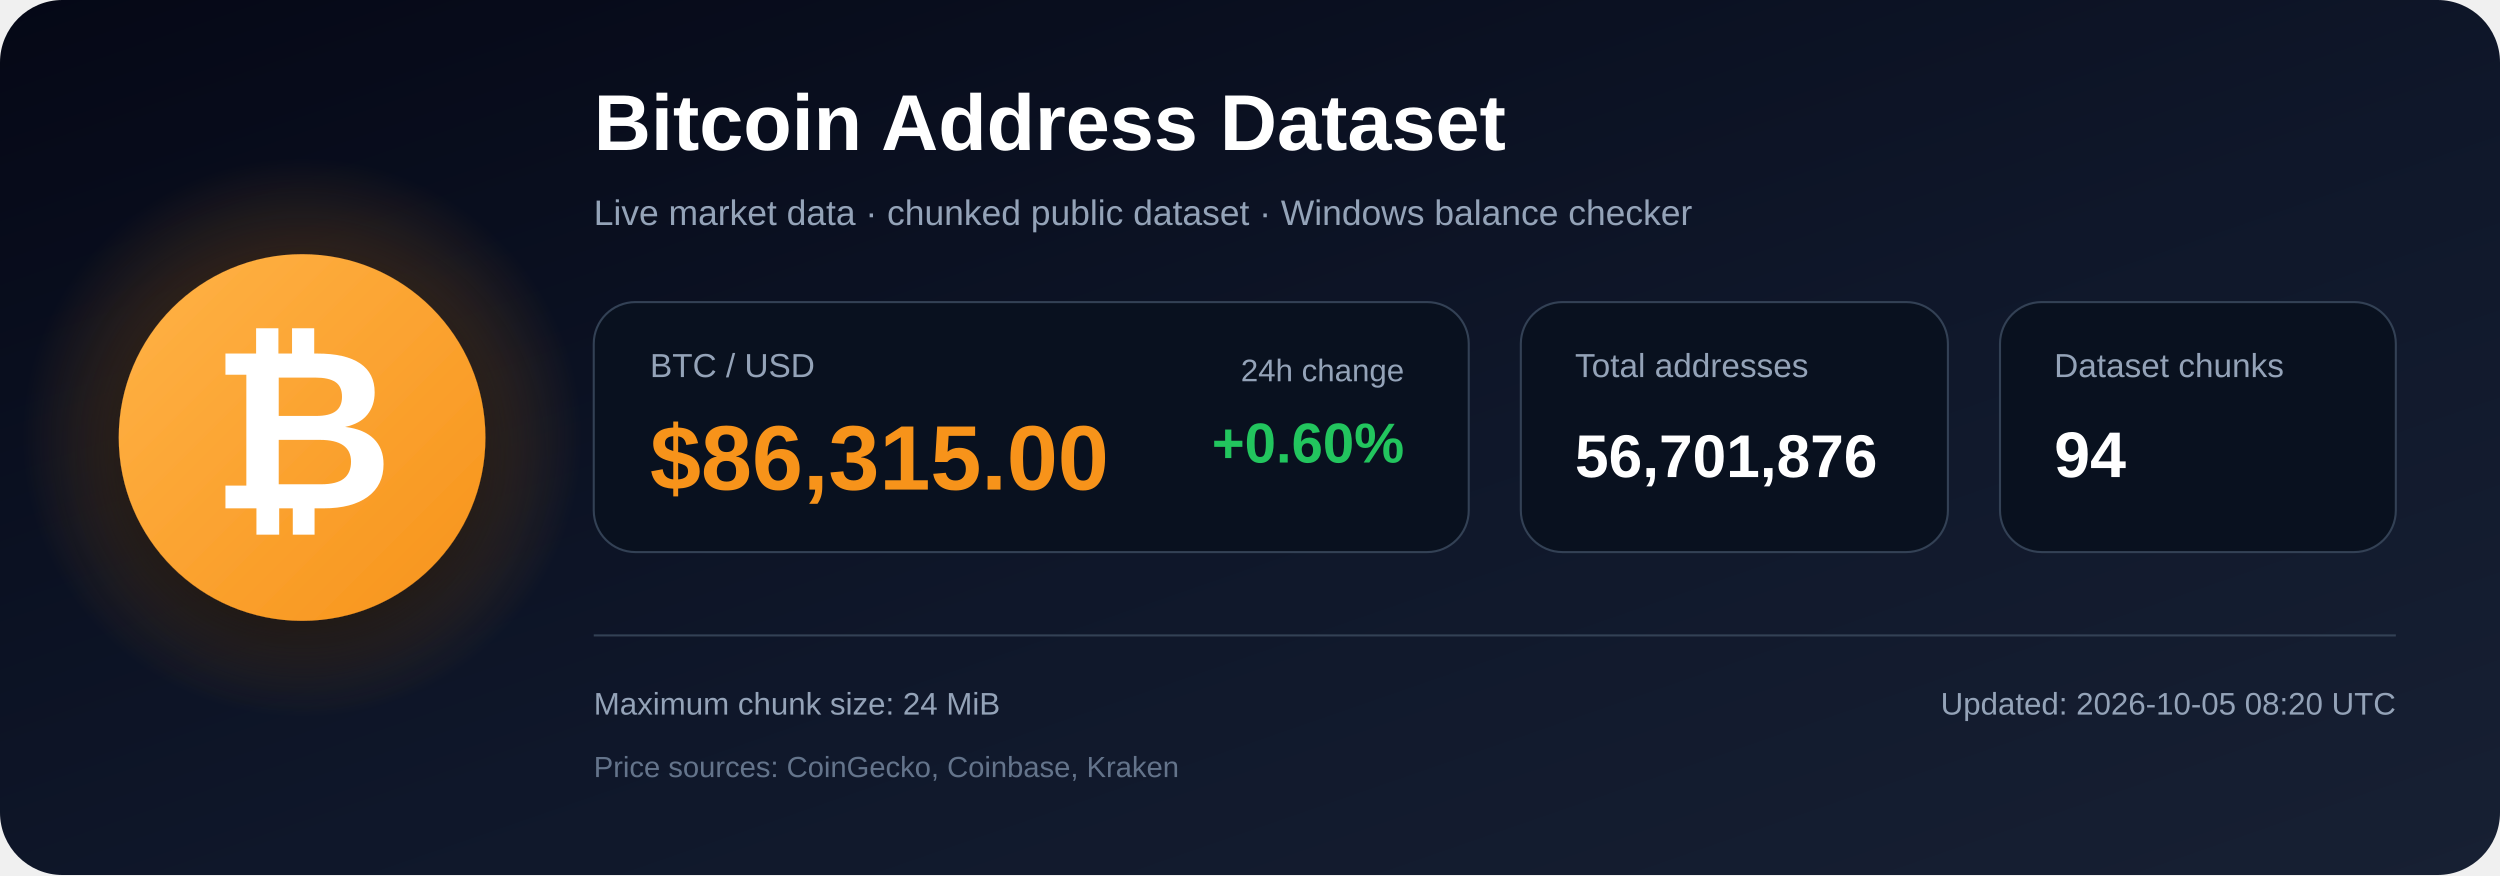
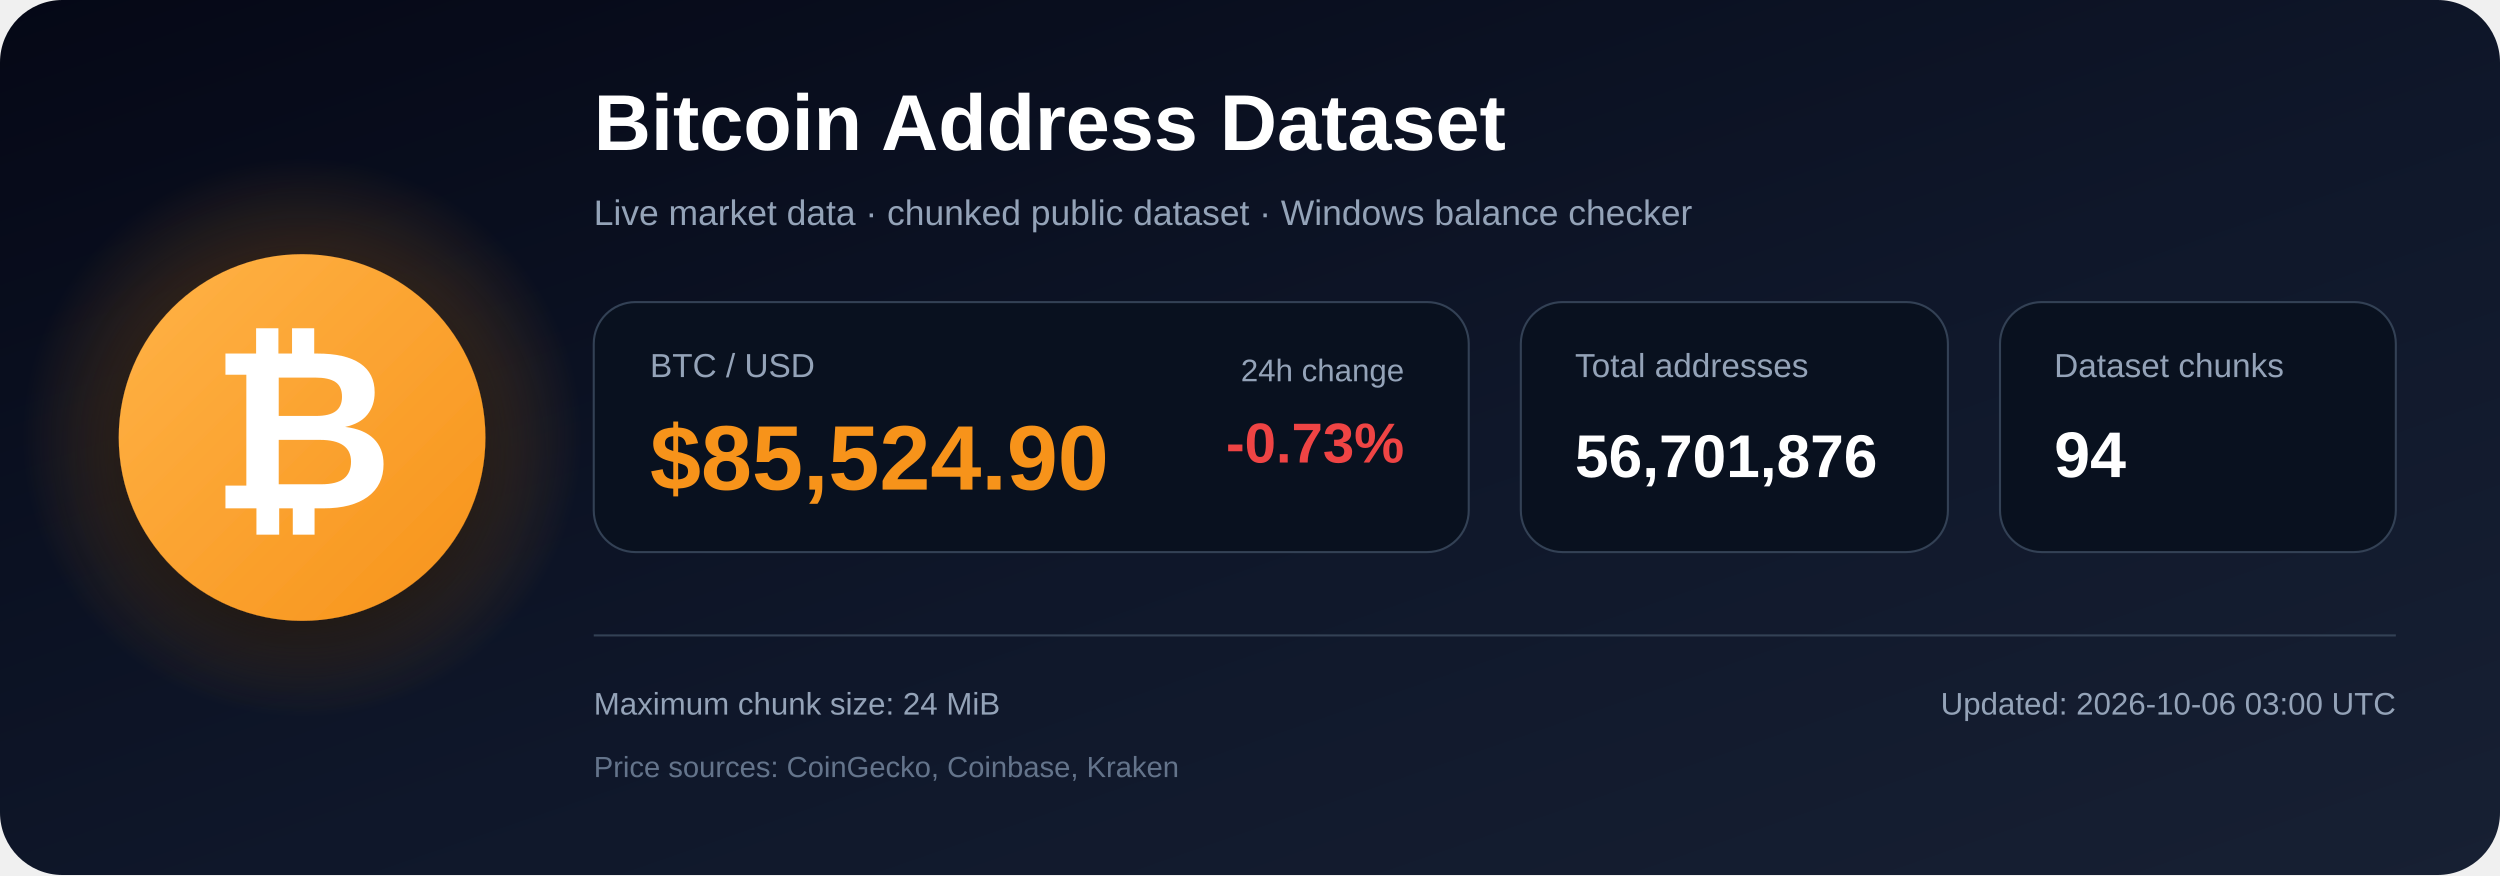
<svg xmlns="http://www.w3.org/2000/svg" width="1200" height="420" viewBox="0 0 1200 420" role="img" aria-labelledby="title description">
  <defs>
    <linearGradient id="bg" x1="0" y1="0" x2="1" y2="1">
      <stop offset="0%" stop-color="#050816" />
      <stop offset="55%" stop-color="#0f172a" />
      <stop offset="100%" stop-color="#172033" />
    </linearGradient>
    <radialGradient id="glow">
      <stop offset="0%" stop-color="#f7931a" stop-opacity=".48" />
      <stop offset="100%" stop-color="#f7931a" stop-opacity="0" />
    </radialGradient>
    <linearGradient id="orange" x1="0" y1="0" x2="1" y2="1">
      <stop offset="0%" stop-color="#ffb347" />
      <stop offset="100%" stop-color="#f7931a" />
    </linearGradient>
    <filter id="shadow" x="-40%" y="-40%" width="180%" height="180%">
      <feDropShadow dx="0" dy="12" stdDeviation="18" flood-color="#000000" flood-opacity=".50" />
    </filter>
  </defs>
  <rect width="1200" height="420" rx="30" fill="url(#bg)" />
  <circle cx="145" cy="210" r="135" fill="url(#glow)" />
  <circle cx="145" cy="210" r="88" fill="url(#orange)" filter="url(#shadow)" />
  <text x="145" y="244" text-anchor="middle" font-family="Arial, Helvetica, sans-serif" font-size="108" font-weight="700" fill="#ffffff">₿</text>
  <text x="285" y="72" font-family="Arial, Helvetica, sans-serif" font-size="38" font-weight="700" fill="#ffffff">
    Bitcoin Address Dataset
  </text>
  <text x="285" y="108" font-family="Arial, Helvetica, sans-serif" font-size="17" fill="#94a3b8">
    Live market data · chunked public dataset · Windows balance checker
  </text>
  <rect x="285" y="145" width="420" height="120" rx="20" fill="#09111f" stroke="#334155" />
  <text x="312" y="181" font-family="Arial, Helvetica, sans-serif" font-size="16" fill="#94a3b8">BTC / USD</text>
-   <text x="312" y="235" font-family="Arial, Helvetica, sans-serif" font-size="44" font-weight="700" fill="#f7931a">$86,315.00</text>
+   <text x="312" y="235" font-family="Arial, Helvetica, sans-serif" font-size="44" font-weight="700" fill="#f7931a">$85,524.90</text>
  <text x="674" y="183" text-anchor="end" font-family="Arial, Helvetica, sans-serif" font-size="15" fill="#94a3b8">24h change</text>
-   <text x="674" y="222" text-anchor="end" font-family="Arial, Helvetica, sans-serif" font-size="27" font-weight="700" fill="#22c55e">+0.60%</text>
+   <text x="674" y="222" text-anchor="end" font-family="Arial, Helvetica, sans-serif" font-size="27" font-weight="700" fill="#ef4444">-0.73%</text>
  <rect x="730" y="145" width="205" height="120" rx="20" fill="#09111f" stroke="#334155" />
  <text x="756" y="181" font-family="Arial, Helvetica, sans-serif" font-size="16" fill="#94a3b8">Total addresses</text>
  <text x="756" y="229" font-family="Arial, Helvetica, sans-serif" font-size="29" font-weight="700" fill="#ffffff">56,701,876</text>
  <rect x="960" y="145" width="190" height="120" rx="20" fill="#09111f" stroke="#334155" />
  <text x="986" y="181" font-family="Arial, Helvetica, sans-serif" font-size="16" fill="#94a3b8">Dataset chunks</text>
  <text x="986" y="229" font-family="Arial, Helvetica, sans-serif" font-size="31" font-weight="700" fill="#ffffff">94</text>
  <line x1="285" y1="305" x2="1150" y2="305" stroke="#334155" stroke-width="1" />
  <text x="285" y="343" font-family="Arial, Helvetica, sans-serif" font-size="15" fill="#94a3b8">
    Maximum chunk size: 24 MiB
  </text>
  <text x="285" y="373" font-family="Arial, Helvetica, sans-serif" font-size="14" fill="#64748b">
    Price sources: CoinGecko, Coinbase, Kraken
  </text>
  <text x="1150" y="343" text-anchor="end" font-family="Arial, Helvetica, sans-serif" font-size="15" fill="#94a3b8">
-     Updated: 2026-10-05 08:20 UTC
+     Updated: 2026-10-06 03:00 UTC
  </text>
</svg>
